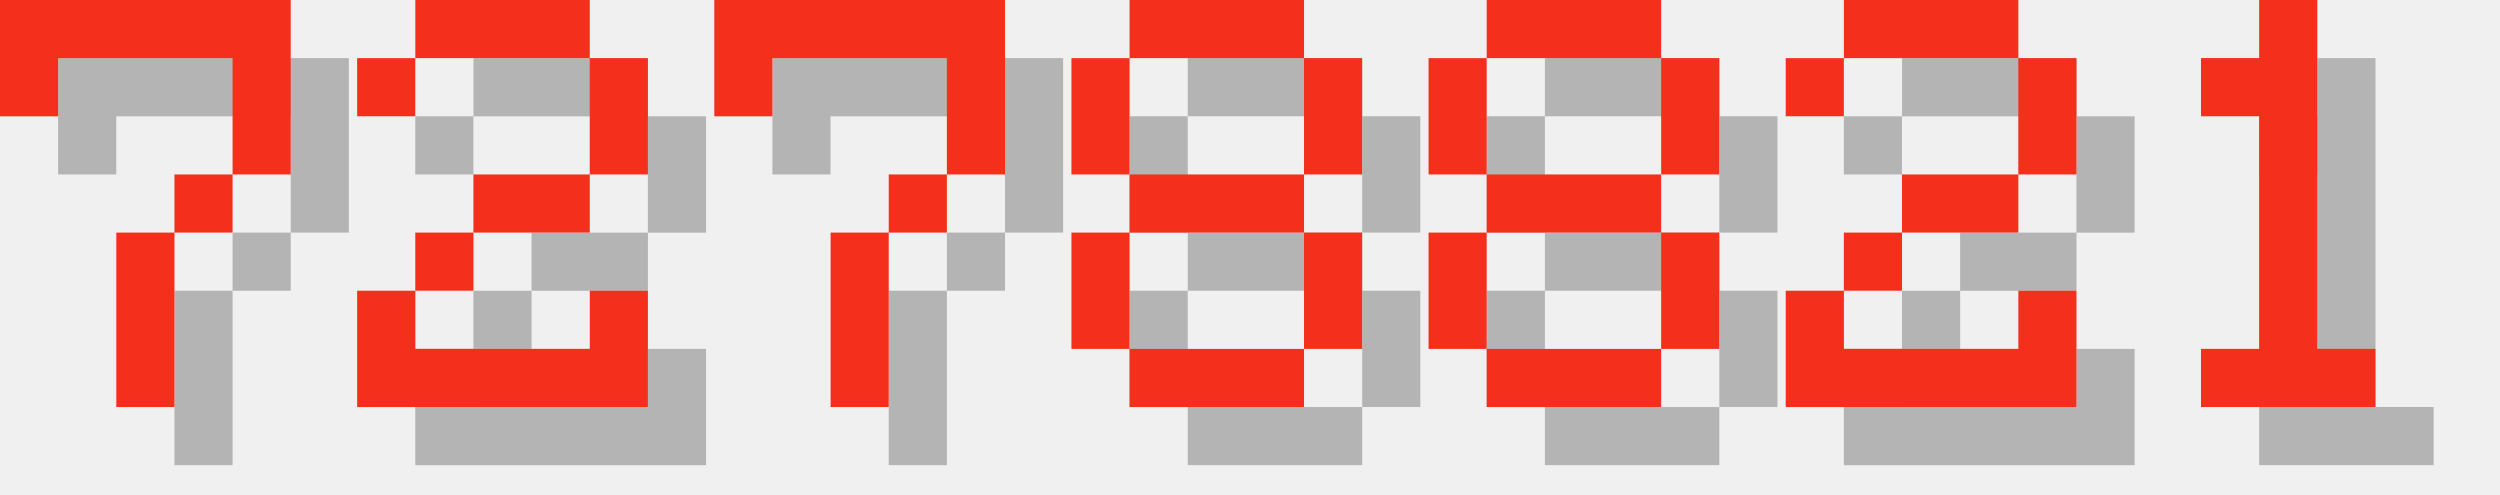
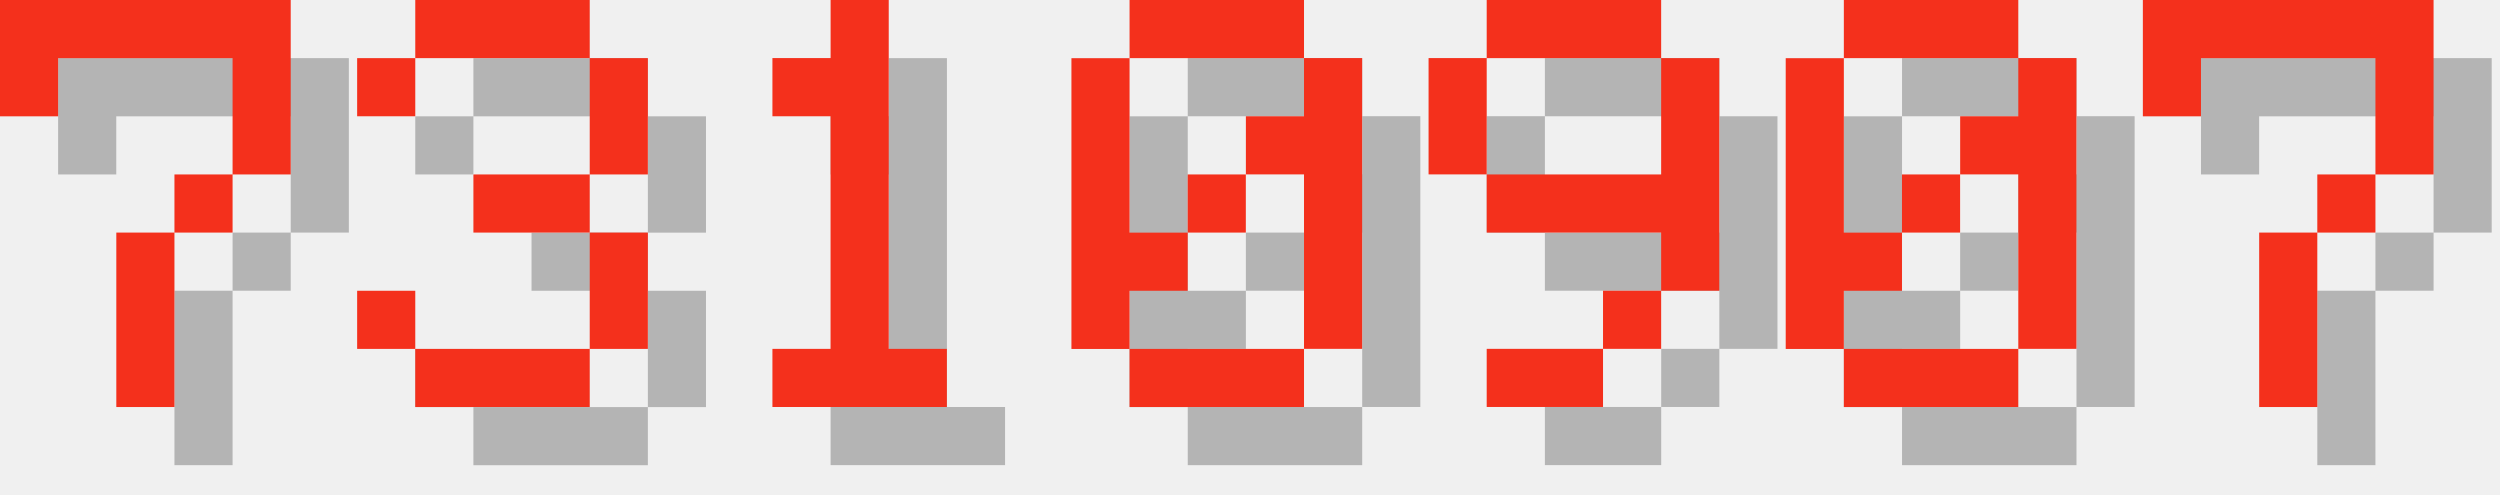
<svg xmlns="http://www.w3.org/2000/svg" version="1.1" width="182.0" height="36">
  <style>
        .text-foreground {
            fill: #F4301C;
        }
        .text-shadow {
            fill: #000000;
            fill-opacity: 0.25;
        }
    </style>
  <g class="digit" id="digit_7" transform="translate(0.0, 0), scale(4)">
    <path id="digit_7_shadow" class="text-shadow" d="m1.058 1.058 2e-6 2.117h1.058v-1.058h3.175v1.058l2e-7 1.058h-1.058v1.058h-1.058l4e-7 3.175 1.058 1e-7v-3.175h1.058v-1.058h1.058l5e-7 -1.058v-2.117z" fill-opacity=".5" style="paint-order:stroke fill markers" />
    <path id="digit_7_fg" class="text-foreground" d="m0 0 2e-6 2.117h1.058v-1.058h3.175v1.058l2e-7 1.058h-1.058v1.058h-1.058l4e-7 3.175 1.058 1e-7v-3.175h1.058v-1.058h1.058l5e-7 -1.058v-2.117z" fill="#fff" style="paint-order:stroke fill markers" />
  </g>
-   <g class="digit" id="digit_2" transform="translate(26.0, 0), scale(4)">
-     <path id="digit_2_shadow" class="text-shadow" d="m1.058 2.117v1.058h1.058v-1.058h3.175v2.117h-2.117v1.058h-1.058v1.058h-1.058v2.117h5.292v-2.117h-1.058v1.058h-3.175v-1.058h1.058v-1.058h2.117v-1.058h1.058v-2.117h-1.058v-1.058h-3.175v1.058h-1.058z" fill-opacity=".5" style="paint-order:stroke fill markers" />
-     <path id="digit_2_fg" class="text-foreground" d="m0 1.058v1.058h1.058v-1.058h3.175v2.117h-2.117v1.058h-1.058v1.058h-1.058v2.117h5.292v-2.117h-1.058v1.058h-3.175v-1.058h1.058v-1.058h2.117v-1.058h1.058v-2.117h-1.058v-1.058h-3.175v1.058h-1.058z" fill="#fff" style="paint-order:stroke fill markers" />
+   <g class="digit" id="digit_3" transform="translate(26.0, 0), scale(4)">
+     <path id="digit_3_shadow" class="text-shadow" d="m1.058 2.117v1.058h1.058v-1.058h3.175v2.117h-2.117v1.058h2.117v2.117h-3.175v-1.058h-1.058v1.058h1.058v1.058h3.175v-1.058h1.058v-2.117h-1.058v-1.058h1.058v-2.117h-1.058v-1.058h-3.175v1.058h-1.058z" fill-opacity=".5" style="paint-order:stroke fill markers" />
+     <path id="digit_3_fg" class="text-foreground" d="m0 1.058v1.058h1.058v-1.058h3.175v2.117h-2.117v1.058h2.117v2.117h-3.175v-1.058h-1.058v1.058h1.058v1.058h3.175v-1.058h1.058v-2.117h-1.058v-1.058h1.058v-2.117h-1.058v-1.058h-3.175v1.058h-1.058z" fill="#fff" style="paint-order:stroke fill markers" />
  </g>
-   <g class="digit" id="digit_7" transform="translate(52.0, 0), scale(4)">
+   <g class="digit" id="digit_1" transform="translate(52.0, 0), scale(4)">
+     <path id="digit_1_shadow" class="text-shadow" d="m2.117 2.117v1.058h1.058v4.233h-1.058v1.058h3.175v-1.058h-1.058v-6.35h-1.058v1.058h-1.058z" fill-opacity=".5" style="paint-order:stroke fill markers" />
+     <path id="digit_1_fg" class="text-foreground" d="m1.058 1.058v1.058h1.058v4.233h-1.058v1.058h3.175v-1.058h-1.058v-6.35h-1.058v1.058h-1.058z" fill="#fff" style="paint-order:stroke fill markers" />
+   </g>
+   <g class="digit" id="digit_0" transform="translate(78.0, 0), scale(4)">
+     <path id="digit_0_shadow" class="text-shadow" d="m2.117 1.058v1.058h3.175v-1.058h-3.175zm3.175 1.058v1.058h-1.058v1.058h1.058v3.175h1.058v-5.292h-1.058zm0 5.292h-3.175v1.058h3.175v-1.058zm-3.175 0v-1.058h1.058v-1.058h-1.058v-3.175h-1.058v5.292h1.058zm1.058-2.117h1.058v-1.058h-1.058v1.058z" fill-opacity=".5" style="paint-order:stroke fill markers" />
+     <path id="digit_0_fg" class="text-foreground" d="m1.058 0v1.058h3.175v-1.058h-3.175zm3.175 1.058v1.058h-1.058v1.058h1.058v3.175h1.058v-5.292h-1.058zm0 5.292h-3.175v1.058h3.175v-1.058zm-3.175 0v-1.058h1.058v-1.058h-1.058v-3.175h-1.058v5.292h1.058zm1.058-2.117h1.058v-1.058h-1.058v1.058z" fill="#fff" style="paint-order:stroke fill markers" />
+   </g>
+   <g class="digit" id="digit_9" transform="translate(104.0, 0), scale(4)">
+     <path id="digit_9_shadow" class="text-shadow" d="m2.117 1.058v1.058h3.175v-1.058h-3.175zm3.175 1.058v2.117h-3.175v1.058h3.175v1.058h1.058v-4.233h-1.058zm0 4.233h-1.058v1.058h1.058v-1.058zm-1.058 1.058h-2.117v1.058h2.117v-1.058zm-2.117-3.175v-2.117h-1.058v2.117h1.058z" fill-opacity=".5" style="paint-order:stroke fill markers" />
+     <path id="digit_9_fg" class="text-foreground" d="m1.058 0v1.058h3.175v-1.058h-3.175zm3.175 1.058v2.117h-3.175v1.058h3.175v1.058h1.058v-4.233h-1.058zm0 4.233h-1.058v1.058h1.058v-1.058zm-1.058 1.058h-2.117v1.058h2.117v-1.058zm-2.117-3.175v-2.117h-1.058v2.117h1.058z" fill="#fff" style="paint-order:stroke fill markers" />
+   </g>
+   <g class="digit" id="digit_0" transform="translate(130.0, 0), scale(4)">
+     <path id="digit_0_shadow" class="text-shadow" d="m2.117 1.058v1.058h3.175v-1.058h-3.175zm3.175 1.058v1.058h-1.058v1.058h1.058v3.175h1.058v-5.292h-1.058zm0 5.292h-3.175v1.058h3.175v-1.058zm-3.175 0v-1.058h1.058v-1.058h-1.058v-3.175h-1.058v5.292h1.058zm1.058-2.117h1.058v-1.058h-1.058v1.058z" fill-opacity=".5" style="paint-order:stroke fill markers" />
+     <path id="digit_0_fg" class="text-foreground" d="m1.058 0v1.058h3.175v-1.058h-3.175zm3.175 1.058v1.058h-1.058v1.058h1.058v3.175h1.058v-5.292h-1.058zm0 5.292h-3.175v1.058h3.175v-1.058zm-3.175 0v-1.058h1.058v-1.058h-1.058v-3.175h-1.058v5.292h1.058zm1.058-2.117h1.058v-1.058h-1.058v1.058z" fill="#fff" style="paint-order:stroke fill markers" />
+   </g>
+   <g class="digit" id="digit_7" transform="translate(156.0, 0), scale(4)">
    <path id="digit_7_shadow" class="text-shadow" d="m1.058 1.058 2e-6 2.117h1.058v-1.058h3.175v1.058l2e-7 1.058h-1.058v1.058h-1.058l4e-7 3.175 1.058 1e-7v-3.175h1.058v-1.058h1.058l5e-7 -1.058v-2.117z" fill-opacity=".5" style="paint-order:stroke fill markers" />
    <path id="digit_7_fg" class="text-foreground" d="m0 0 2e-6 2.117h1.058v-1.058h3.175v1.058l2e-7 1.058h-1.058v1.058h-1.058l4e-7 3.175 1.058 1e-7v-3.175h1.058v-1.058h1.058l5e-7 -1.058v-2.117z" fill="#fff" style="paint-order:stroke fill markers" />
  </g>
-   <g class="digit" id="digit_8" transform="translate(78.0, 0), scale(4)">
-     <path id="digit_8_shadow" class="text-shadow" d="m2.117 1.058v1.058h3.175v-1.058h-3.175zm3.175 1.058v2.117h1.058v-2.117h-1.058zm0 2.117h-3.175v1.058h3.175v-1.058zm0 1.058v2.117h1.058v-2.117h-1.058zm0 2.117h-3.175v1.058h3.175v-1.058zm-3.175 0v-2.117h-1.058v2.117h1.058zm0-3.175v-2.117h-1.058v2.117h1.058z" fill-opacity=".5" style="paint-order:stroke fill markers" />
-     <path id="digit_8_fg" class="text-foreground" d="m1.058 0v1.058h3.175v-1.058h-3.175zm3.175 1.058v2.117h1.058v-2.117h-1.058zm0 2.117h-3.175v1.058h3.175v-1.058zm0 1.058v2.117h1.058v-2.117h-1.058zm0 2.117h-3.175v1.058h3.175v-1.058zm-3.175 0v-2.117h-1.058v2.117h1.058zm0-3.175v-2.117h-1.058v2.117h1.058z" fill="#fff" style="paint-order:stroke fill markers" />
-   </g>
-   <g class="digit" id="digit_8" transform="translate(104.0, 0), scale(4)">
-     <path id="digit_8_shadow" class="text-shadow" d="m2.117 1.058v1.058h3.175v-1.058h-3.175zm3.175 1.058v2.117h1.058v-2.117h-1.058zm0 2.117h-3.175v1.058h3.175v-1.058zm0 1.058v2.117h1.058v-2.117h-1.058zm0 2.117h-3.175v1.058h3.175v-1.058zm-3.175 0v-2.117h-1.058v2.117h1.058zm0-3.175v-2.117h-1.058v2.117h1.058z" fill-opacity=".5" style="paint-order:stroke fill markers" />
-     <path id="digit_8_fg" class="text-foreground" d="m1.058 0v1.058h3.175v-1.058h-3.175zm3.175 1.058v2.117h1.058v-2.117h-1.058zm0 2.117h-3.175v1.058h3.175v-1.058zm0 1.058v2.117h1.058v-2.117h-1.058zm0 2.117h-3.175v1.058h3.175v-1.058zm-3.175 0v-2.117h-1.058v2.117h1.058zm0-3.175v-2.117h-1.058v2.117h1.058z" fill="#fff" style="paint-order:stroke fill markers" />
-   </g>
-   <g class="digit" id="digit_2" transform="translate(130.0, 0), scale(4)">
-     <path id="digit_2_shadow" class="text-shadow" d="m1.058 2.117v1.058h1.058v-1.058h3.175v2.117h-2.117v1.058h-1.058v1.058h-1.058v2.117h5.292v-2.117h-1.058v1.058h-3.175v-1.058h1.058v-1.058h2.117v-1.058h1.058v-2.117h-1.058v-1.058h-3.175v1.058h-1.058z" fill-opacity=".5" style="paint-order:stroke fill markers" />
-     <path id="digit_2_fg" class="text-foreground" d="m0 1.058v1.058h1.058v-1.058h3.175v2.117h-2.117v1.058h-1.058v1.058h-1.058v2.117h5.292v-2.117h-1.058v1.058h-3.175v-1.058h1.058v-1.058h2.117v-1.058h1.058v-2.117h-1.058v-1.058h-3.175v1.058h-1.058z" fill="#fff" style="paint-order:stroke fill markers" />
-   </g>
-   <g class="digit" id="digit_1" transform="translate(156.0, 0), scale(4)">
-     <path id="digit_1_shadow" class="text-shadow" d="m2.117 2.117v1.058h1.058v4.233h-1.058v1.058h3.175v-1.058h-1.058v-6.35h-1.058v1.058h-1.058z" fill-opacity=".5" style="paint-order:stroke fill markers" />
-     <path id="digit_1_fg" class="text-foreground" d="m1.058 1.058v1.058h1.058v4.233h-1.058v1.058h3.175v-1.058h-1.058v-6.35h-1.058v1.058h-1.058z" fill="#fff" style="paint-order:stroke fill markers" />
-   </g>
</svg>
